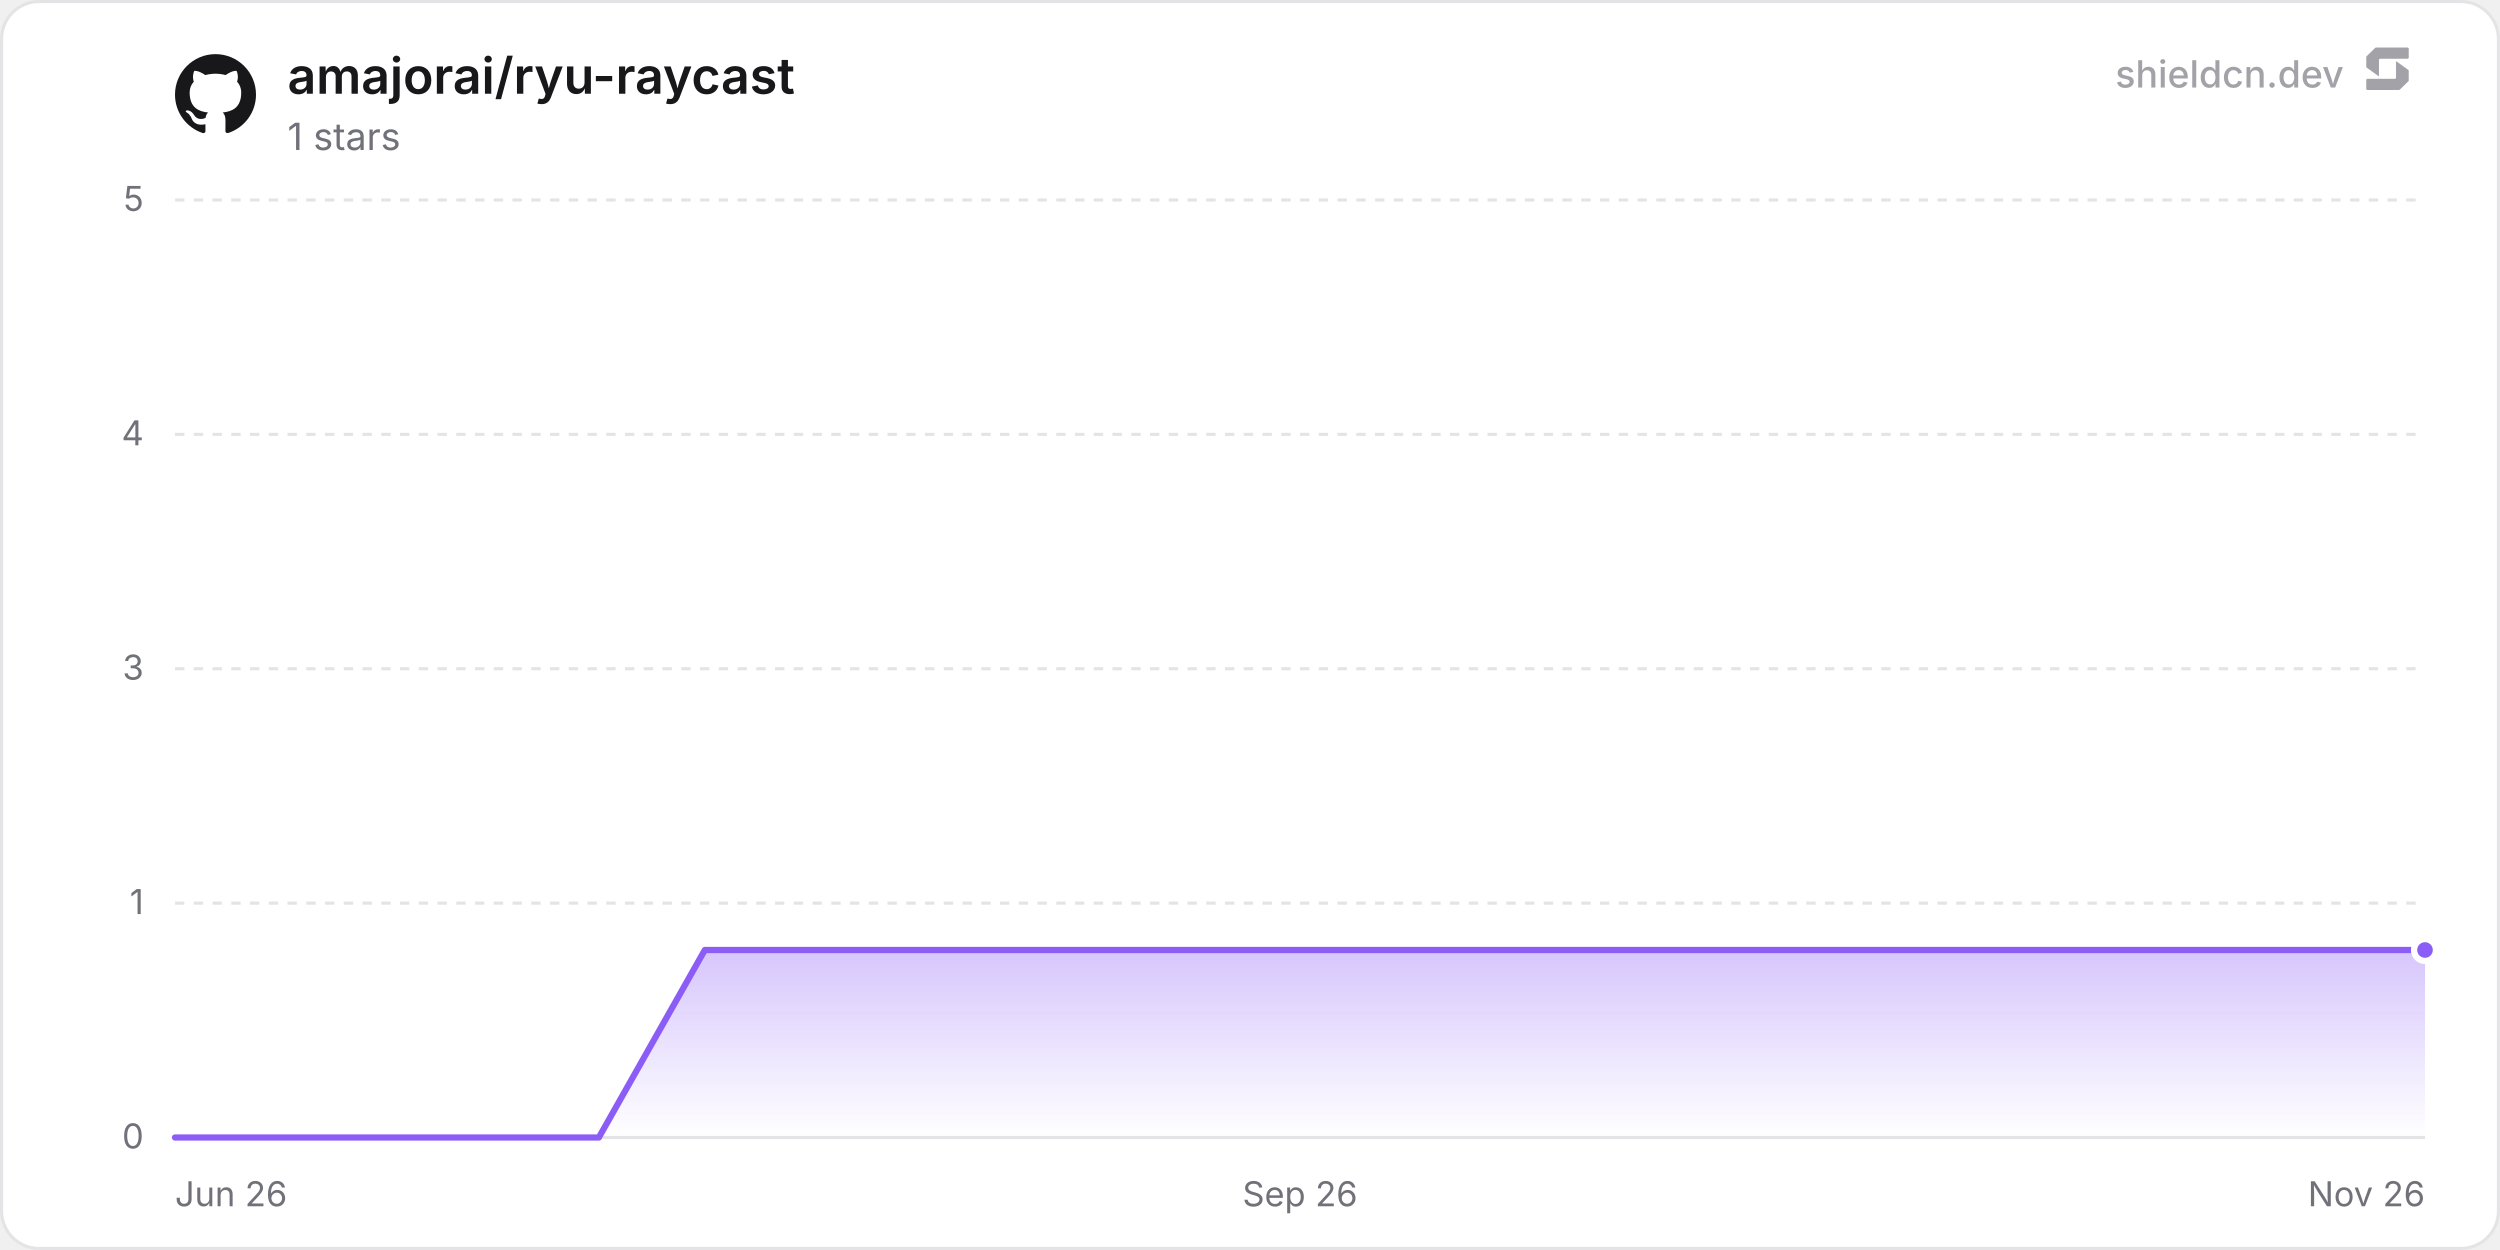
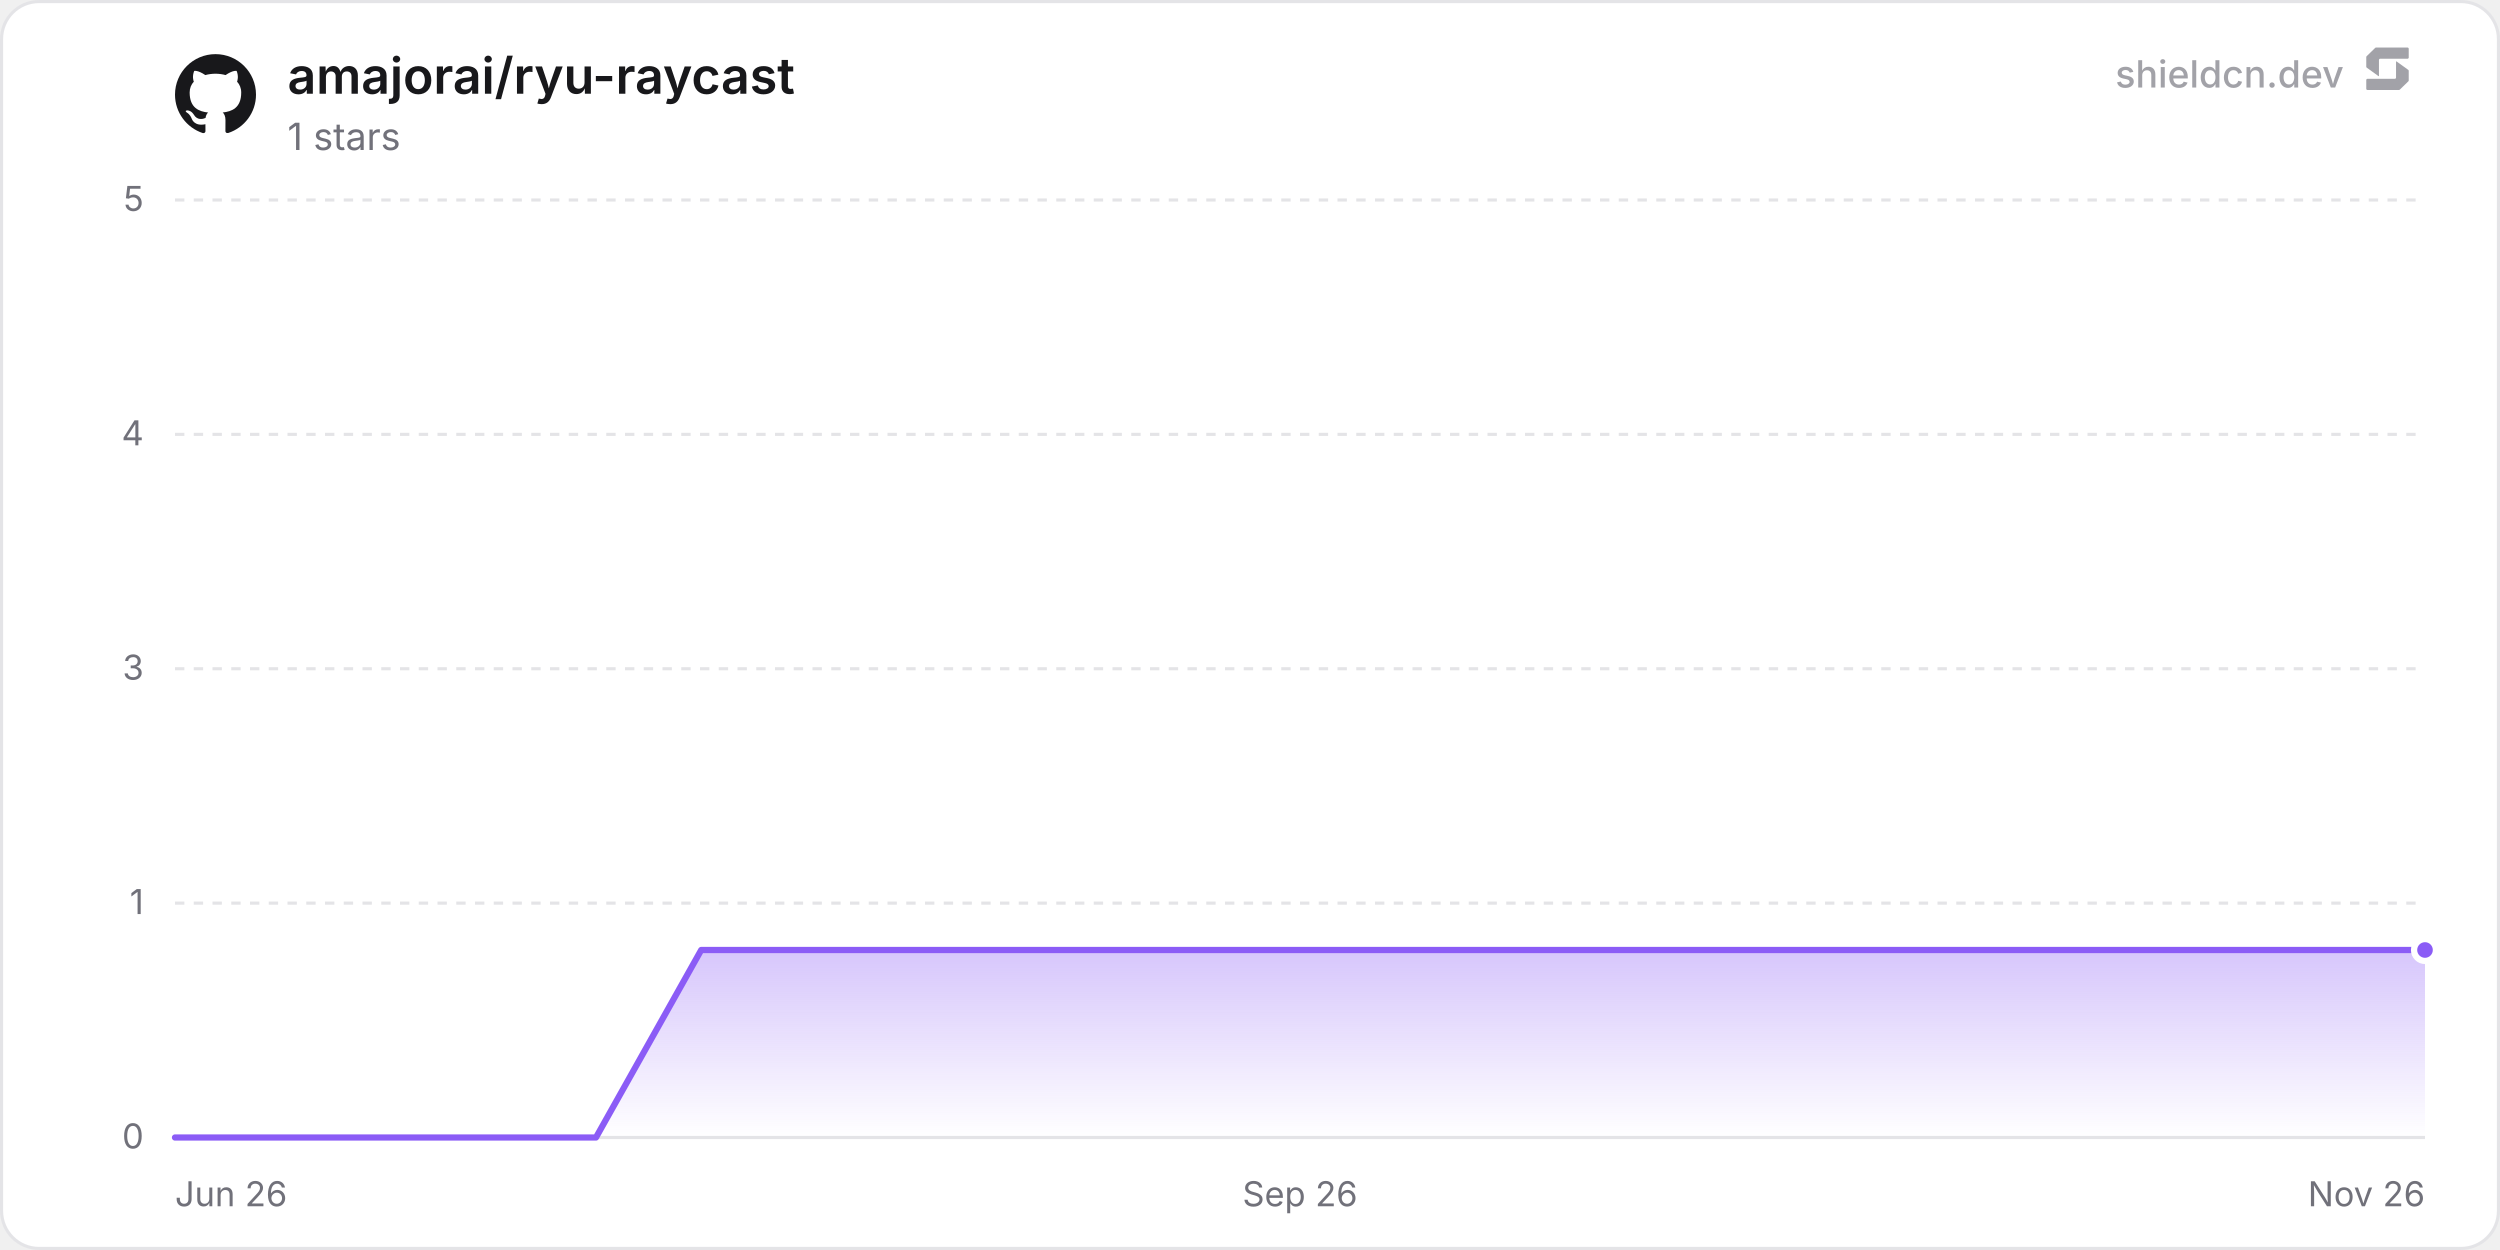
<svg xmlns="http://www.w3.org/2000/svg" width="800" height="400" viewBox="0 0 800 400" role="img" aria-label="amajorai/ryu-raycast">
  <defs>
    <linearGradient id="chartFill0" x1="0" y1="0" x2="0" y2="1">
      <stop offset="0%" stop-color="rgba(139, 92, 246, 0.35)" />
      <stop offset="100%" stop-color="rgba(139, 92, 246, 0)" />
    </linearGradient>
  </defs>
  <rect x="0.5" y="0.5" width="799" height="399" rx="12" fill="#ffffff" stroke="#e4e4e7" stroke-width="1" />
  <line x1="56" y1="364" x2="776" y2="364" stroke="#e4e4e7" stroke-width="1" />
  <text x="46" y="367.5" text-anchor="end" font-size="11" fill="#71717a" font-family="'Inter', ui-sans-serif, system-ui, -apple-system, BlinkMacSystemFont, 'Segoe UI', Roboto, Helvetica, Arial, sans-serif">0</text>
  <line x1="56" y1="289" x2="776" y2="289" stroke="#e4e4e7" stroke-width="1" stroke-dasharray="3 3" />
  <text x="46" y="292.5" text-anchor="end" font-size="11" fill="#71717a" font-family="'Inter', ui-sans-serif, system-ui, -apple-system, BlinkMacSystemFont, 'Segoe UI', Roboto, Helvetica, Arial, sans-serif">1</text>
  <line x1="56" y1="214" x2="776" y2="214" stroke="#e4e4e7" stroke-width="1" stroke-dasharray="3 3" />
  <text x="46" y="217.5" text-anchor="end" font-size="11" fill="#71717a" font-family="'Inter', ui-sans-serif, system-ui, -apple-system, BlinkMacSystemFont, 'Segoe UI', Roboto, Helvetica, Arial, sans-serif">3</text>
  <line x1="56" y1="139" x2="776" y2="139" stroke="#e4e4e7" stroke-width="1" stroke-dasharray="3 3" />
  <text x="46" y="142.5" text-anchor="end" font-size="11" fill="#71717a" font-family="'Inter', ui-sans-serif, system-ui, -apple-system, BlinkMacSystemFont, 'Segoe UI', Roboto, Helvetica, Arial, sans-serif">4</text>
  <line x1="56" y1="64" x2="776" y2="64" stroke="#e4e4e7" stroke-width="1" stroke-dasharray="3 3" />
  <text x="46" y="67.5" text-anchor="end" font-size="11" fill="#71717a" font-family="'Inter', ui-sans-serif, system-ui, -apple-system, BlinkMacSystemFont, 'Segoe UI', Roboto, Helvetica, Arial, sans-serif">5</text>
  <text x="56" y="386" text-anchor="start" font-size="11" fill="#71717a" font-family="'Inter', ui-sans-serif, system-ui, -apple-system, BlinkMacSystemFont, 'Segoe UI', Roboto, Helvetica, Arial, sans-serif">Jun 26</text>
  <text x="416" y="386" text-anchor="middle" font-size="11" fill="#71717a" font-family="'Inter', ui-sans-serif, system-ui, -apple-system, BlinkMacSystemFont, 'Segoe UI', Roboto, Helvetica, Arial, sans-serif">Sep 26</text>
  <text x="776" y="386" text-anchor="end" font-size="11" fill="#71717a" font-family="'Inter', ui-sans-serif, system-ui, -apple-system, BlinkMacSystemFont, 'Segoe UI', Roboto, Helvetica, Arial, sans-serif">Nov 26</text>
-   <path d="M56 364 L89.91 364 L123.82 364 L157.73 364 L191.63 364 L225.54 304 L259.45 304 L293.36 304 L327.27 304 L361.18 304 L395.09 304 L428.99 304 L462.9 304 L496.81 304 L530.72 304 L564.63 304 L598.54 304 L632.45 304 L666.35 304 L700.26 304 L734.17 304 L768.08 304 L776 304 L776 364 L56 364 Z" fill="url(#chartFill0)" />
-   <path d="M56 364 L89.91 364 L123.82 364 L157.73 364 L191.63 364 L225.54 304 L259.45 304 L293.36 304 L327.27 304 L361.18 304 L395.09 304 L428.99 304 L462.9 304 L496.81 304 L530.72 304 L564.63 304 L598.54 304 L632.45 304 L666.35 304 L700.26 304 L734.17 304 L768.08 304 L776 304" fill="none" stroke="#8b5cf6" stroke-width="2" stroke-linejoin="round" stroke-linecap="round" />
+   <path d="M56 364 L89.68 364 L123.36 364 L157.03 364 L190.71 364 L224.39 304 L258.07 304 L291.74 304 L325.42 304 L359.1 304 L392.78 304 L426.45 304 L460.13 304 L493.81 304 L527.49 304 L561.17 304 L594.84 304 L628.52 304 L662.2 304 L695.88 304 L729.55 304 L763.23 304 L776 304 L776 364 L56 364 Z" fill="url(#chartFill0)" />
+   <path d="M56 364 L89.68 364 L123.36 364 L157.03 364 L190.71 364 L224.39 304 L258.07 304 L291.74 304 L325.42 304 L359.1 304 L392.78 304 L426.45 304 L460.13 304 L493.81 304 L527.49 304 L561.17 304 L594.84 304 L628.52 304 L662.2 304 L695.88 304 L729.55 304 L763.23 304 L776 304" fill="none" stroke="#8b5cf6" stroke-width="2" stroke-linejoin="round" stroke-linecap="round" />
  <circle cx="776" cy="304" r="3.5" fill="#8b5cf6" stroke="#ffffff" stroke-width="2" />
  <g transform="translate(56, 17) scale(1.08)" fill="#18181b">
    <path d="M12 .297c-6.63 0-12 5.373-12 12 0 5.303 3.438 9.8 8.205 11.385.6.113.82-.258.82-.577 0-.285-.01-1.04-.015-2.04-3.338.724-4.042-1.61-4.042-1.61C4.422 18.07 3.633 17.7 3.633 17.7c-1.087-.744.084-.729.084-.729 1.205.084 1.838 1.236 1.838 1.236 1.07 1.835 2.809 1.305 3.495.998.108-.776.417-1.305.76-1.605-2.665-.3-5.466-1.332-5.466-5.93 0-1.31.465-2.38 1.235-3.22-.135-.303-.54-1.523.105-3.176 0 0 1.005-.322 3.3 1.23.96-.267 1.98-.399 3-.405 1.02.006 2.04.138 3 .405 2.28-1.552 3.285-1.23 3.285-1.23.645 1.653.24 2.873.12 3.176.765.84 1.23 1.91 1.23 3.22 0 4.61-2.805 5.625-5.475 5.92.42.36.81 1.096.81 2.22 0 1.606-.015 2.896-.015 3.286 0 .315.21.69.825.57C20.565 22.092 24 17.592 24 12.297c0-6.627-5.373-12-12-12" />
  </g>
  <text x="92" y="30" font-size="16" font-weight="600" fill="#18181b" font-family="'Inter', ui-sans-serif, system-ui, -apple-system, BlinkMacSystemFont, 'Segoe UI', Roboto, Helvetica, Arial, sans-serif">amajorai/ryu-raycast</text>
  <text x="92" y="48" font-size="12" fill="#71717a" font-family="'Inter', ui-sans-serif, system-ui, -apple-system, BlinkMacSystemFont, 'Segoe UI', Roboto, Helvetica, Arial, sans-serif">1 stars</text>
  <g fill-opacity="0.65">
    <text x="750" y="28" text-anchor="end" font-size="12" font-weight="500" fill="#71717a" font-family="'Inter', ui-sans-serif, system-ui, -apple-system, BlinkMacSystemFont, 'Segoe UI', Roboto, Helvetica, Arial, sans-serif">shieldcn.dev</text>
    <g transform="translate(756, 14) scale(0.01)" fill="#71717a">
      <path d="M1088.4,565.1c-6.5-4.7-15.5,0-15.5,7.9v510.2c0,21.3-18.1,38.6-40.4,38.6H160.9c-22.3,0-40.4,17.3-40.4,38.6v280.8c0,21.3,18.1,38.6,40.4,38.6h1004.5c10.8,0,21.2-4.2,28.8-11.6l273.4-266.3c7.4-7.2,11.6-16.9,11.6-27v-308.7c0-12.1-5.9-23.5-16.1-30.8l-374.7-270.3Z" />
      <path d="M511.2,1035.9c6.5,4.7,15.5,0,15.5-7.9v-510.2c0-21.3,18.1-38.6,40.4-38.6h871.7c22.3,0,40.4-17.3,40.4-38.6V159.7c0-21.3-18.1-38.6-40.4-38.6H434.3c-10.8,0-21.2,4.2-28.8,11.6L132,399c-7.4,7.2-11.6,16.9-11.6,27v308.7c0,12.1,5.9,23.5,16.1,30.8l374.7,270.3Z" />
    </g>
  </g>
</svg>
